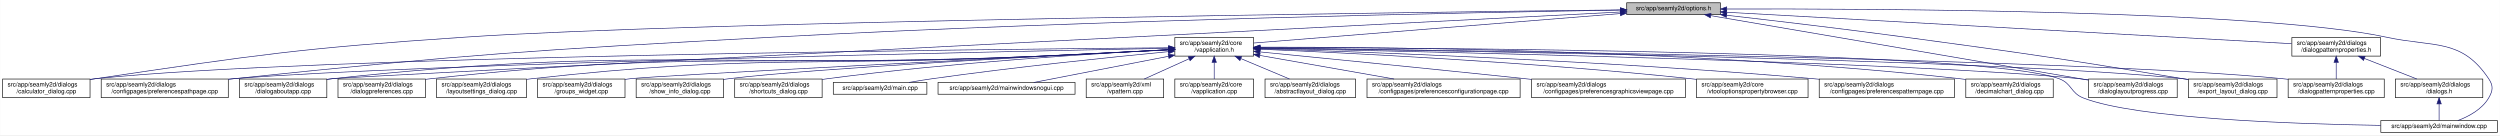
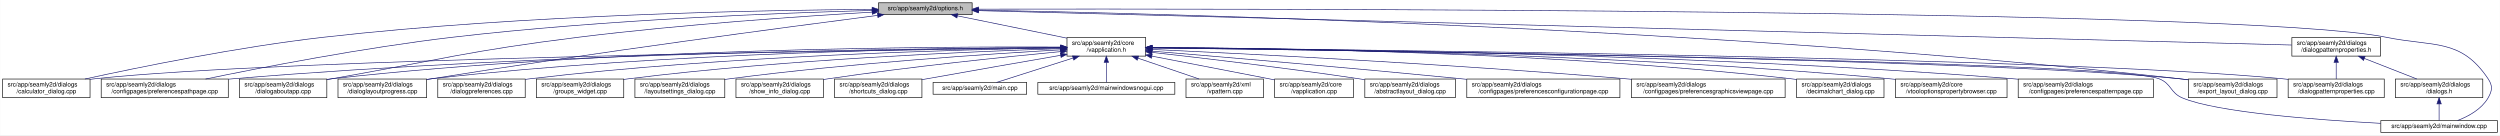
<svg xmlns="http://www.w3.org/2000/svg" xmlns:xlink="http://www.w3.org/1999/xlink" width="4033pt" height="218pt" viewBox="0.00 0.00 4032.50 218.00">
  <g id="graph0" class="graph" transform="scale(1 1) rotate(0) translate(4 214)">
    <polygon fill="white" stroke="transparent" points="-4,4 -4,-214 4028.5,-214 4028.5,4 -4,4" />
    <g id="node1" class="node">
      <g id="a_node1">
        <a xlink:title=" ">
-           <polygon fill="#bfbfbf" stroke="black" points="2620,-190.5 2620,-209.5 2771,-209.5 2771,-190.5 2620,-190.5" />
-           <text text-anchor="middle" x="2695.5" y="-197.5" font-family="Helvetica,sans-Serif" font-size="10.00">src/app/seamly2d/options.h</text>
+           <polygon fill="#bfbfbf" stroke="black" points="1413,-190.5 1413,-209.5 1564,-209.5 1564,-190.5 1413,-190.5" />
+           <text text-anchor="middle" x="1488.5" y="-197.5" font-family="Helvetica,sans-Serif" font-size="10.00">src/app/seamly2d/options.h</text>
        </a>
      </g>
    </g>
    <g id="node2" class="node">
      <g id="a_node2">
        <a xlink:href="../../d9/d02/vapplication_8h.html" target="_top" xlink:title=" ">
-           <polygon fill="white" stroke="black" points="1891,-123.5 1891,-153.5 2018,-153.5 2018,-123.5 1891,-123.5" />
-           <text text-anchor="start" x="1899" y="-141.5" font-family="Helvetica,sans-Serif" font-size="10.00">src/app/seamly2d/core</text>
-           <text text-anchor="middle" x="1954.5" y="-130.5" font-family="Helvetica,sans-Serif" font-size="10.00">/vapplication.h</text>
+           <polygon fill="white" stroke="black" points="1717,-123.5 1717,-153.5 1844,-153.5 1844,-123.5 1717,-123.5" />
+           <text text-anchor="start" x="1725" y="-141.5" font-family="Helvetica,sans-Serif" font-size="10.00">src/app/seamly2d/core</text>
+           <text text-anchor="middle" x="1780.5" y="-130.5" font-family="Helvetica,sans-Serif" font-size="10.00">/vapplication.h</text>
        </a>
      </g>
    </g>
    <g id="edge1" class="edge">
-       <path fill="none" stroke="midnightblue" d="M2609.56,-192.1C2459.1,-180.02 2151.32,-155.3 2018.19,-144.61" />
-       <polygon fill="midnightblue" stroke="midnightblue" points="2609.43,-195.6 2619.68,-192.91 2609.99,-188.62 2609.43,-195.6" />
+       <path fill="none" stroke="midnightblue" d="M1540.16,-188.47C1589.51,-178.42 1664,-163.24 1716.96,-152.45" />
+       <polygon fill="midnightblue" stroke="midnightblue" points="1539.44,-185.05 1530.34,-190.48 1540.83,-191.91 1539.44,-185.05" />
    </g>
    <g id="node5" class="node">
      <g id="a_node5">
        <a xlink:href="../../d7/dfa/calculator__dialog_8cpp.html" target="_top" xlink:title=" ">
          <polygon fill="white" stroke="black" points="0,-56.5 0,-86.5 141,-86.5 141,-56.5 0,-56.5" />
          <text text-anchor="start" x="8" y="-74.5" font-family="Helvetica,sans-Serif" font-size="10.00">src/app/seamly2d/dialogs</text>
          <text text-anchor="middle" x="70.5" y="-63.5" font-family="Helvetica,sans-Serif" font-size="10.00">/calculator_dialog.cpp</text>
        </a>
      </g>
    </g>
    <g id="edge24" class="edge">
-       <path fill="none" stroke="midnightblue" d="M2609.59,-198.04C2282.55,-194.22 1115.16,-179.09 744.5,-154 478.99,-136.03 412.75,-125.93 149.5,-87 146.74,-86.59 143.93,-86.16 141.09,-85.71" />
-       <polygon fill="midnightblue" stroke="midnightblue" points="2609.9,-201.54 2619.94,-198.16 2609.98,-194.54 2609.9,-201.54" />
+       <path fill="none" stroke="midnightblue" d="M1402.65,-198.85C1233.1,-197.71 843.53,-190.88 518.5,-154 379.66,-138.25 218.98,-105.4 132.8,-86.57" />
+       <polygon fill="midnightblue" stroke="midnightblue" points="1402.74,-202.35 1412.76,-198.91 1402.79,-195.35 1402.74,-202.35" />
    </g>
    <g id="node7" class="node">
      <g id="a_node7">
        <a xlink:href="../../dc/d20/preferencespathpage_8cpp.html" target="_top" xlink:title=" ">
          <polygon fill="white" stroke="black" points="159,-56.5 159,-86.5 364,-86.5 364,-56.5 159,-56.5" />
          <text text-anchor="start" x="167" y="-74.5" font-family="Helvetica,sans-Serif" font-size="10.00">src/app/seamly2d/dialogs</text>
          <text text-anchor="middle" x="261.5" y="-63.5" font-family="Helvetica,sans-Serif" font-size="10.00">/configpages/preferencespathpage.cpp</text>
        </a>
      </g>
    </g>
    <g id="edge25" class="edge">
-       <path fill="none" stroke="midnightblue" d="M2609.69,-197.72C2384.93,-194.08 1760.59,-182.03 1241.5,-154 854.7,-133.11 757.8,-126.99 372.5,-87 369.79,-86.72 367.05,-86.43 364.29,-86.12" />
-       <polygon fill="midnightblue" stroke="midnightblue" points="2609.71,-201.22 2619.76,-197.88 2609.82,-194.22 2609.71,-201.22" />
+       <path fill="none" stroke="midnightblue" d="M1402.47,-197.13C1261.03,-193.33 970.65,-182.51 726.5,-154 583.22,-137.27 417.17,-105.02 327.37,-86.5" />
+       <polygon fill="midnightblue" stroke="midnightblue" points="1402.72,-200.64 1412.81,-197.4 1402.91,-193.64 1402.72,-200.64" />
    </g>
    <g id="node12" class="node">
      <g id="a_node12">
        <a xlink:href="../../dd/d64/dialogaboutapp_8cpp.html" target="_top" xlink:title=" ">
          <polygon fill="white" stroke="black" points="382,-56.5 382,-86.5 523,-86.5 523,-56.5 382,-56.5" />
          <text text-anchor="start" x="390" y="-74.5" font-family="Helvetica,sans-Serif" font-size="10.00">src/app/seamly2d/dialogs</text>
          <text text-anchor="middle" x="452.5" y="-63.5" font-family="Helvetica,sans-Serif" font-size="10.00">/dialogaboutapp.cpp</text>
        </a>
      </g>
    </g>
    <g id="edge26" class="edge">
-       <path fill="none" stroke="midnightblue" d="M2609.79,-194.64C2211.3,-174.35 557.79,-90.08 531.5,-87 528.73,-86.68 525.91,-86.31 523.07,-85.92" />
-       <polygon fill="midnightblue" stroke="midnightblue" points="2609.65,-198.14 2619.82,-195.15 2610.01,-191.15 2609.65,-198.14" />
-     </g>
-     <g id="node15" class="node">
-       <g id="a_node15">
+       <path fill="none" stroke="midnightblue" d="M1402.75,-194.41C1292.84,-187.99 1096.51,-174.74 929.5,-154 751.49,-131.89 708.16,-118.08 531.5,-87 528.75,-86.52 525.95,-86.02 523.13,-85.52" />
+       <polygon fill="midnightblue" stroke="midnightblue" points="1402.61,-197.9 1412.79,-194.99 1403.01,-190.92 1402.61,-197.9" />
+     </g>
+     <g id="node13" class="node">
+       <g id="a_node13">
        <a xlink:href="../../d6/d89/dialoglayoutprogress_8cpp.html" target="_top" xlink:title=" ">
-           <polygon fill="white" stroke="black" points="3365,-56.5 3365,-86.5 3508,-86.5 3508,-56.5 3365,-56.5" />
-           <text text-anchor="start" x="3373" y="-74.5" font-family="Helvetica,sans-Serif" font-size="10.00">src/app/seamly2d/dialogs</text>
-           <text text-anchor="middle" x="3436.5" y="-63.5" font-family="Helvetica,sans-Serif" font-size="10.00">/dialoglayoutprogress.cpp</text>
-         </a>
-       </g>
-     </g>
-     <g id="edge31" class="edge">
-       <path fill="none" stroke="midnightblue" d="M2755.75,-188.71C2891.2,-165.59 3219.28,-109.58 3364.87,-84.73" />
-       <polygon fill="midnightblue" stroke="midnightblue" points="2754.83,-185.32 2745.56,-190.45 2756.01,-192.22 2754.83,-185.32" />
-     </g>
-     <g id="node16" class="node">
-       <g id="a_node16">
+           <polygon fill="white" stroke="black" points="541,-56.5 541,-86.5 684,-86.5 684,-56.5 541,-56.5" />
+           <text text-anchor="start" x="549" y="-74.5" font-family="Helvetica,sans-Serif" font-size="10.00">src/app/seamly2d/dialogs</text>
+           <text text-anchor="middle" x="612.5" y="-63.5" font-family="Helvetica,sans-Serif" font-size="10.00">/dialoglayoutprogress.cpp</text>
+         </a>
+       </g>
+     </g>
+     <g id="edge27" class="edge">
+       <path fill="none" stroke="midnightblue" d="M1411.6,-189.21C1269.37,-170.87 955.72,-129.36 692.5,-87 689.71,-86.55 686.87,-86.08 684.01,-85.6" />
+       <polygon fill="midnightblue" stroke="midnightblue" points="1411.17,-192.68 1421.54,-190.49 1412.07,-185.74 1411.17,-192.68" />
+     </g>
+     <g id="node18" class="node">
+       <g id="a_node18">
        <a xlink:href="../../dd/d54/export__layout__dialog_8cpp.html" target="_top" xlink:title=" ">
          <polygon fill="white" stroke="black" points="3526,-56.5 3526,-86.5 3669,-86.5 3669,-56.5 3526,-56.5" />
          <text text-anchor="start" x="3534" y="-74.5" font-family="Helvetica,sans-Serif" font-size="10.00">src/app/seamly2d/dialogs</text>
          <text text-anchor="middle" x="3597.5" y="-63.5" font-family="Helvetica,sans-Serif" font-size="10.00">/export_layout_dialog.cpp</text>
        </a>
      </g>
    </g>
    <g id="edge32" class="edge">
-       <path fill="none" stroke="midnightblue" d="M2781.14,-189.4C2857,-180.73 2970.72,-167.33 3069.5,-154 3269.02,-127.08 3318.87,-119.85 3517.5,-87 3520.29,-86.54 3523.12,-86.06 3525.99,-85.57" />
-       <polygon fill="midnightblue" stroke="midnightblue" points="2780.69,-185.93 2771.15,-190.54 2781.49,-192.89 2780.69,-185.93" />
+       <path fill="none" stroke="midnightblue" d="M1574.14,-197.68C1853.59,-192.64 2763.89,-170.46 3511.5,-87 3516.16,-86.48 3520.96,-85.87 3525.79,-85.21" />
+       <polygon fill="midnightblue" stroke="midnightblue" points="1574.01,-194.18 1564.07,-197.86 1574.13,-201.18 1574.01,-194.18" />
    </g>
    <g id="node24" class="node">
      <g id="a_node24">
        <a xlink:href="../../d8/dd9/mainwindow_8cpp.html" target="_top" xlink:title=" ">
          <polygon fill="white" stroke="black" points="3836.5,-0.5 3836.5,-19.5 4024.5,-19.5 4024.5,-0.5 3836.5,-0.5" />
          <text text-anchor="middle" x="3930.5" y="-7.5" font-family="Helvetica,sans-Serif" font-size="10.00">src/app/seamly2d/mainwindow.cpp</text>
        </a>
      </g>
    </g>
    <g id="edge33" class="edge">
-       <path fill="none" stroke="midnightblue" d="M2781.33,-199.47C3012.2,-200.13 3642.7,-197.74 3845.5,-154 3922.87,-137.31 3966.3,-152.66 4010.5,-87 4018.19,-75.57 4017.46,-67.89 4010.5,-56 3999.8,-37.71 3978.63,-26.27 3960.75,-19.51" />
-       <polygon fill="midnightblue" stroke="midnightblue" points="2781.31,-195.97 2771.3,-199.44 2781.29,-202.97 2781.31,-195.97" />
+       <path fill="none" stroke="midnightblue" d="M1574.49,-199.22C1971.7,-199.97 3619.2,-200.24 3844.5,-154 3922.03,-138.09 3965.3,-152.66 4009.5,-87 4017.19,-75.57 4016.42,-67.91 4009.5,-56 3998.95,-37.85 3978.04,-26.41 3960.38,-19.61" />
+       <polygon fill="midnightblue" stroke="midnightblue" points="1574.23,-195.72 1564.22,-199.2 1574.21,-202.72 1574.23,-195.72" />
    </g>
    <g id="node25" class="node">
      <g id="a_node25">
        <a xlink:href="../../d5/d4e/dialogpatternproperties_8h.html" target="_top" xlink:title=" ">
          <polygon fill="white" stroke="black" points="3693,-123.5 3693,-153.5 3836,-153.5 3836,-123.5 3693,-123.5" />
          <text text-anchor="start" x="3701" y="-141.5" font-family="Helvetica,sans-Serif" font-size="10.00">src/app/seamly2d/dialogs</text>
          <text text-anchor="middle" x="3764.5" y="-130.5" font-family="Helvetica,sans-Serif" font-size="10.00">/dialogpatternproperties.h</text>
        </a>
      </g>
    </g>
-     <g id="edge27" class="edge">
-       <path fill="none" stroke="midnightblue" d="M2781.21,-194.23C2986.33,-182.81 3502.47,-154.08 3692.67,-143.5" />
-       <polygon fill="midnightblue" stroke="midnightblue" points="2780.89,-190.74 2771.1,-194.79 2781.28,-197.73 2780.89,-190.74" />
+     <g id="edge28" class="edge">
+       <path fill="none" stroke="midnightblue" d="M1574.46,-196.75C1939.35,-187.21 3356.77,-150.16 3692.78,-141.37" />
+       <polygon fill="midnightblue" stroke="midnightblue" points="1574.13,-193.26 1564.23,-197.02 1574.31,-200.26 1574.13,-193.26" />
    </g>
    <g id="node3" class="node">
      <g id="a_node3">
        <a xlink:href="../../d3/dd8/vapplication_8cpp.html" target="_top" xlink:title=" ">
-           <polygon fill="white" stroke="black" points="1891,-56.5 1891,-86.5 2018,-86.5 2018,-56.5 1891,-56.5" />
-           <text text-anchor="start" x="1899" y="-74.5" font-family="Helvetica,sans-Serif" font-size="10.00">src/app/seamly2d/core</text>
-           <text text-anchor="middle" x="1954.5" y="-63.5" font-family="Helvetica,sans-Serif" font-size="10.00">/vapplication.cpp</text>
+           <polygon fill="white" stroke="black" points="2052,-56.5 2052,-86.5 2179,-86.5 2179,-56.5 2052,-56.5" />
+           <text text-anchor="start" x="2060" y="-74.5" font-family="Helvetica,sans-Serif" font-size="10.00">src/app/seamly2d/core</text>
+           <text text-anchor="middle" x="2115.5" y="-63.5" font-family="Helvetica,sans-Serif" font-size="10.00">/vapplication.cpp</text>
        </a>
      </g>
    </g>
    <g id="edge2" class="edge">
-       <path fill="none" stroke="midnightblue" d="M1954.5,-113.11C1954.5,-104.15 1954.5,-94.32 1954.5,-86.58" />
-       <polygon fill="midnightblue" stroke="midnightblue" points="1951,-113.4 1954.5,-123.4 1958,-113.4 1951,-113.4" />
+       <path fill="none" stroke="midnightblue" d="M1853.95,-123.46C1906.49,-113.39 1978.86,-99.45 2042.5,-87 2045.54,-86.4 2048.66,-85.79 2051.8,-85.17" />
+       <polygon fill="midnightblue" stroke="midnightblue" points="1853.21,-120.04 1844.05,-125.36 1854.53,-126.91 1853.21,-120.04" />
    </g>
    <g id="node4" class="node">
      <g id="a_node4">
        <a xlink:href="../../dd/db4/abstractlayout__dialog_8cpp.html" target="_top" xlink:title=" ">
-           <polygon fill="white" stroke="black" points="2036.5,-56.5 2036.5,-86.5 2182.5,-86.5 2182.5,-56.5 2036.5,-56.5" />
-           <text text-anchor="start" x="2044.5" y="-74.5" font-family="Helvetica,sans-Serif" font-size="10.00">src/app/seamly2d/dialogs</text>
-           <text text-anchor="middle" x="2109.5" y="-63.5" font-family="Helvetica,sans-Serif" font-size="10.00">/abstractlayout_dialog.cpp</text>
+           <polygon fill="white" stroke="black" points="2197.5,-56.5 2197.5,-86.5 2343.5,-86.5 2343.5,-56.5 2197.5,-56.5" />
+           <text text-anchor="start" x="2205.5" y="-74.5" font-family="Helvetica,sans-Serif" font-size="10.00">src/app/seamly2d/dialogs</text>
+           <text text-anchor="middle" x="2270.5" y="-63.5" font-family="Helvetica,sans-Serif" font-size="10.00">/abstractlayout_dialog.cpp</text>
        </a>
      </g>
    </g>
    <g id="edge3" class="edge">
-       <path fill="none" stroke="midnightblue" d="M1997.65,-119.41C2022.39,-109.03 2053,-96.2 2075.93,-86.58" />
-       <polygon fill="midnightblue" stroke="midnightblue" points="1996,-116.3 1988.13,-123.4 1998.71,-122.76 1996,-116.3" />
+       <path fill="none" stroke="midnightblue" d="M1854.26,-129.46C1935.91,-120.3 2071.34,-104.34 2187.5,-87 2190.68,-86.52 2193.93,-86.02 2197.21,-85.51" />
+       <polygon fill="midnightblue" stroke="midnightblue" points="1853.63,-126.01 1844.08,-130.6 1854.41,-132.96 1853.63,-126.01" />
    </g>
    <g id="edge4" class="edge">
-       <path fill="none" stroke="midnightblue" d="M1880.86,-136.95C1586.48,-134.51 493.63,-123.18 149.5,-87 146.73,-86.71 143.9,-86.37 141.06,-86" />
-       <polygon fill="midnightblue" stroke="midnightblue" points="1880.96,-140.45 1890.99,-137.03 1881.02,-133.45 1880.96,-140.45" />
+       <path fill="none" stroke="midnightblue" d="M1706.29,-136.69C1429.5,-133.43 457.52,-119.85 149.5,-87 146.73,-86.7 143.9,-86.37 141.06,-85.99" />
+       <polygon fill="midnightblue" stroke="midnightblue" points="1706.58,-140.19 1716.62,-136.81 1706.66,-133.19 1706.58,-140.19" />
    </g>
    <g id="node6" class="node">
      <g id="a_node6">
        <a xlink:href="../../d2/d2d/preferencesconfigurationpage_8cpp.html" target="_top" xlink:title=" ">
-           <polygon fill="white" stroke="black" points="2201,-56.5 2201,-86.5 2448,-86.5 2448,-56.5 2201,-56.5" />
-           <text text-anchor="start" x="2209" y="-74.5" font-family="Helvetica,sans-Serif" font-size="10.00">src/app/seamly2d/dialogs</text>
-           <text text-anchor="middle" x="2324.5" y="-63.5" font-family="Helvetica,sans-Serif" font-size="10.00">/configpages/preferencesconfigurationpage.cpp</text>
+           <polygon fill="white" stroke="black" points="2362,-56.5 2362,-86.5 2609,-86.5 2609,-56.5 2362,-56.5" />
+           <text text-anchor="start" x="2370" y="-74.5" font-family="Helvetica,sans-Serif" font-size="10.00">src/app/seamly2d/dialogs</text>
+           <text text-anchor="middle" x="2485.5" y="-63.5" font-family="Helvetica,sans-Serif" font-size="10.00">/configpages/preferencesconfigurationpage.cpp</text>
        </a>
      </g>
    </g>
    <g id="edge5" class="edge">
-       <path fill="none" stroke="midnightblue" d="M2028.29,-124.54C2090.86,-113.54 2180.42,-97.81 2244.65,-86.53" />
-       <polygon fill="midnightblue" stroke="midnightblue" points="2027.35,-121.15 2018.11,-126.33 2028.56,-128.04 2027.35,-121.15" />
+       <path fill="none" stroke="midnightblue" d="M1854.25,-131.48C1963.24,-122.46 2173.74,-104.63 2352.5,-87 2355.62,-86.69 2358.78,-86.38 2361.97,-86.05" />
+       <polygon fill="midnightblue" stroke="midnightblue" points="1853.7,-128.01 1844.02,-132.32 1854.28,-134.99 1853.7,-128.01" />
    </g>
    <g id="edge6" class="edge">
-       <path fill="none" stroke="midnightblue" d="M1880.74,-136.11C1610,-130.84 671.31,-111.23 372.5,-87 369.79,-86.78 367.04,-86.54 364.27,-86.29" />
-       <polygon fill="midnightblue" stroke="midnightblue" points="1880.78,-139.61 1890.85,-136.3 1880.91,-132.61 1880.78,-139.61" />
+       <path fill="none" stroke="midnightblue" d="M1706.61,-137.3C1497.14,-136.19 881.6,-129.29 372.5,-87 369.79,-86.77 367.04,-86.53 364.27,-86.27" />
+       <polygon fill="midnightblue" stroke="midnightblue" points="1706.86,-140.8 1716.87,-137.35 1706.89,-133.8 1706.86,-140.8" />
    </g>
    <g id="node8" class="node">
      <g id="a_node8">
        <a xlink:href="../../d9/d70/preferencesgraphicsviewpage_8cpp.html" target="_top" xlink:title=" ">
-           <polygon fill="white" stroke="black" points="2466.5,-56.5 2466.5,-86.5 2714.5,-86.5 2714.5,-56.5 2466.5,-56.5" />
-           <text text-anchor="start" x="2474.5" y="-74.5" font-family="Helvetica,sans-Serif" font-size="10.00">src/app/seamly2d/dialogs</text>
-           <text text-anchor="middle" x="2590.5" y="-63.5" font-family="Helvetica,sans-Serif" font-size="10.00">/configpages/preferencesgraphicsviewpage.cpp</text>
+           <polygon fill="white" stroke="black" points="2627.5,-56.5 2627.5,-86.5 2875.5,-86.5 2875.5,-56.5 2627.5,-56.5" />
+           <text text-anchor="start" x="2635.5" y="-74.5" font-family="Helvetica,sans-Serif" font-size="10.00">src/app/seamly2d/dialogs</text>
+           <text text-anchor="middle" x="2751.5" y="-63.5" font-family="Helvetica,sans-Serif" font-size="10.00">/configpages/preferencesgraphicsviewpage.cpp</text>
        </a>
      </g>
    </g>
    <g id="edge7" class="edge">
-       <path fill="none" stroke="midnightblue" d="M2028.4,-130.24C2126.31,-120.58 2304.41,-102.88 2456.5,-87 2459.76,-86.66 2463.06,-86.31 2466.39,-85.96" />
-       <polygon fill="midnightblue" stroke="midnightblue" points="2027.92,-126.77 2018.31,-131.24 2028.6,-133.74 2027.92,-126.77" />
+       <path fill="none" stroke="midnightblue" d="M1854.27,-134.23C2000.2,-127.5 2335.94,-110.71 2617.5,-87 2620.76,-86.73 2624.07,-86.44 2627.41,-86.14" />
+       <polygon fill="midnightblue" stroke="midnightblue" points="1853.93,-130.74 1844.1,-134.7 1854.25,-137.73 1853.93,-130.74" />
    </g>
    <g id="node9" class="node">
      <g id="a_node9">
-         <a xlink:href="../../d2/d00/vtooloptionspropertybrowser_8cpp.html" target="_top" xlink:title=" ">
-           <polygon fill="white" stroke="black" points="2732.5,-56.5 2732.5,-86.5 2912.5,-86.5 2912.5,-56.5 2732.5,-56.5" />
-           <text text-anchor="start" x="2740.5" y="-74.5" font-family="Helvetica,sans-Serif" font-size="10.00">src/app/seamly2d/core</text>
-           <text text-anchor="middle" x="2822.5" y="-63.5" font-family="Helvetica,sans-Serif" font-size="10.00">/vtooloptionspropertybrowser.cpp</text>
+         <a xlink:href="../../dd/dc2/decimalchart__dialog_8cpp.html" target="_top" xlink:title=" ">
+           <polygon fill="white" stroke="black" points="2894,-56.5 2894,-86.5 3035,-86.5 3035,-56.5 2894,-56.5" />
+           <text text-anchor="start" x="2902" y="-74.5" font-family="Helvetica,sans-Serif" font-size="10.00">src/app/seamly2d/dialogs</text>
+           <text text-anchor="middle" x="2964.5" y="-63.5" font-family="Helvetica,sans-Serif" font-size="10.00">/decimalchart_dialog.cpp</text>
        </a>
      </g>
    </g>
    <g id="edge8" class="edge">
-       <path fill="none" stroke="midnightblue" d="M2028.59,-134.6C2165.92,-128.8 2469.18,-113.93 2723.5,-87 2726.44,-86.69 2729.42,-86.36 2732.43,-86" />
-       <polygon fill="midnightblue" stroke="midnightblue" points="2028.04,-131.12 2018.2,-135.04 2028.34,-138.12 2028.04,-131.12" />
+       <path fill="none" stroke="midnightblue" d="M1854.23,-137.52C2032.04,-136.83 2498.3,-130.63 2884.5,-87 2887.59,-86.65 2890.73,-86.26 2893.91,-85.82" />
+       <polygon fill="midnightblue" stroke="midnightblue" points="1854.2,-134.02 1844.21,-137.56 1854.22,-141.02 1854.2,-134.02" />
    </g>
    <g id="node10" class="node">
      <g id="a_node10">
-         <a xlink:href="../../dc/d63/preferencespatternpage_8cpp.html" target="_top" xlink:title=" ">
-           <polygon fill="white" stroke="black" points="2930.5,-56.5 2930.5,-86.5 3148.5,-86.5 3148.5,-56.5 2930.5,-56.5" />
-           <text text-anchor="start" x="2938.5" y="-74.5" font-family="Helvetica,sans-Serif" font-size="10.00">src/app/seamly2d/dialogs</text>
-           <text text-anchor="middle" x="3039.5" y="-63.5" font-family="Helvetica,sans-Serif" font-size="10.00">/configpages/preferencespatternpage.cpp</text>
+         <a xlink:href="../../d2/d00/vtooloptionspropertybrowser_8cpp.html" target="_top" xlink:title=" ">
+           <polygon fill="white" stroke="black" points="3053.5,-56.5 3053.5,-86.5 3233.5,-86.5 3233.5,-56.5 3053.5,-56.5" />
+           <text text-anchor="start" x="3061.5" y="-74.5" font-family="Helvetica,sans-Serif" font-size="10.00">src/app/seamly2d/core</text>
+           <text text-anchor="middle" x="3143.5" y="-63.5" font-family="Helvetica,sans-Serif" font-size="10.00">/vtooloptionspropertybrowser.cpp</text>
        </a>
      </g>
    </g>
    <g id="edge9" class="edge">
-       <path fill="none" stroke="midnightblue" d="M2028.59,-135.4C2190.71,-130.42 2589.04,-116.07 2921.5,-87 2924.38,-86.75 2927.3,-86.48 2930.24,-86.2" />
-       <polygon fill="midnightblue" stroke="midnightblue" points="2028.14,-131.91 2018.25,-135.72 2028.35,-138.91 2028.14,-131.91" />
+       <path fill="none" stroke="midnightblue" d="M1854.18,-137.23C2048.86,-135.93 2592.95,-128.56 3043.5,-87 3046.73,-86.7 3050.02,-86.37 3053.34,-86.01" />
+       <polygon fill="midnightblue" stroke="midnightblue" points="1854.04,-133.73 1844.06,-137.29 1854.09,-140.73 1854.04,-133.73" />
    </g>
    <g id="node11" class="node">
      <g id="a_node11">
-         <a xlink:href="../../dd/dc2/decimalchart__dialog_8cpp.html" target="_top" xlink:title=" ">
-           <polygon fill="white" stroke="black" points="3167,-56.5 3167,-86.5 3308,-86.5 3308,-56.5 3167,-56.5" />
-           <text text-anchor="start" x="3175" y="-74.5" font-family="Helvetica,sans-Serif" font-size="10.00">src/app/seamly2d/dialogs</text>
-           <text text-anchor="middle" x="3237.5" y="-63.5" font-family="Helvetica,sans-Serif" font-size="10.00">/decimalchart_dialog.cpp</text>
+         <a xlink:href="../../dc/d63/preferencespatternpage_8cpp.html" target="_top" xlink:title=" ">
+           <polygon fill="white" stroke="black" points="3251.5,-56.5 3251.5,-86.5 3469.5,-86.5 3469.5,-56.5 3251.5,-56.5" />
+           <text text-anchor="start" x="3259.5" y="-74.5" font-family="Helvetica,sans-Serif" font-size="10.00">src/app/seamly2d/dialogs</text>
+           <text text-anchor="middle" x="3360.5" y="-63.5" font-family="Helvetica,sans-Serif" font-size="10.00">/configpages/preferencespatternpage.cpp</text>
        </a>
      </g>
    </g>
    <g id="edge10" class="edge">
-       <path fill="none" stroke="midnightblue" d="M2028.4,-137.92C2217.1,-138.23 2731.89,-134.28 3157.5,-87 3160.59,-86.66 3163.73,-86.27 3166.91,-85.84" />
-       <polygon fill="midnightblue" stroke="midnightblue" points="2028.32,-134.42 2018.32,-137.9 2028.31,-141.42 2028.32,-134.42" />
+       <path fill="none" stroke="midnightblue" d="M1854.22,-137.24C2068.76,-135.98 2711.27,-128.73 3242.5,-87 3245.38,-86.77 3248.3,-86.53 3251.24,-86.27" />
+       <polygon fill="midnightblue" stroke="midnightblue" points="1854,-133.74 1844.02,-137.29 1854.04,-140.74 1854,-133.74" />
    </g>
    <g id="edge11" class="edge">
-       <path fill="none" stroke="midnightblue" d="M1880.37,-133.45C1821.36,-130.32 1736.66,-126.02 1662.5,-123 1160,-102.53 1031.56,-140.55 531.5,-87 528.73,-86.7 525.91,-86.36 523.06,-85.99" />
-       <polygon fill="midnightblue" stroke="midnightblue" points="1880.55,-136.97 1890.72,-134.01 1880.92,-129.98 1880.55,-136.97" />
-     </g>
-     <g id="node13" class="node">
-       <g id="a_node13">
+       <path fill="none" stroke="midnightblue" d="M1706.85,-138.14C1513.5,-139.04 975.68,-136.49 531.5,-87 528.73,-86.69 525.91,-86.34 523.06,-85.96" />
+       <polygon fill="midnightblue" stroke="midnightblue" points="1706.92,-141.64 1716.9,-138.09 1706.88,-134.64 1706.92,-141.64" />
+     </g>
+     <g id="edge12" class="edge">
+       <path fill="none" stroke="midnightblue" d="M1706.61,-137.45C1530.48,-136.59 1072.22,-130.03 692.5,-87 689.84,-86.7 687.13,-86.36 684.39,-86" />
+       <polygon fill="midnightblue" stroke="midnightblue" points="1706.79,-140.95 1716.8,-137.49 1706.82,-133.95 1706.79,-140.95" />
+     </g>
+     <g id="node14" class="node">
+       <g id="a_node14">
        <a xlink:href="../../d5/d18/dialogpatternproperties_8cpp.html" target="_top" xlink:title=" ">
          <polygon fill="white" stroke="black" points="3687,-56.5 3687,-86.5 3842,-86.5 3842,-56.5 3687,-56.5" />
          <text text-anchor="start" x="3695" y="-74.5" font-family="Helvetica,sans-Serif" font-size="10.00">src/app/seamly2d/dialogs</text>
          <text text-anchor="middle" x="3764.5" y="-63.5" font-family="Helvetica,sans-Serif" font-size="10.00">/dialogpatternproperties.cpp</text>
        </a>
      </g>
    </g>
-     <g id="edge12" class="edge">
-       <path fill="none" stroke="midnightblue" d="M2028.59,-136.69C2315.13,-133.35 3351.03,-119.25 3678.5,-87 3681.21,-86.73 3683.97,-86.43 3686.75,-86.1" />
-       <polygon fill="midnightblue" stroke="midnightblue" points="2028.27,-133.19 2018.31,-136.81 2028.35,-140.19 2028.27,-133.19" />
-     </g>
-     <g id="node14" class="node">
-       <g id="a_node14">
+     <g id="edge13" class="edge">
+       <path fill="none" stroke="midnightblue" d="M1854.34,-136.9C2158.33,-134.23 3314.13,-121.95 3677.5,-87 3680.55,-86.71 3683.65,-86.37 3686.78,-86" />
+       <polygon fill="midnightblue" stroke="midnightblue" points="1854.28,-133.4 1844.31,-136.99 1854.34,-140.4 1854.28,-133.4" />
+     </g>
+     <g id="node15" class="node">
+       <g id="a_node15">
        <a xlink:href="../../d5/dc5/dialogpreferences_8cpp.html" target="_top" xlink:title=" ">
-           <polygon fill="white" stroke="black" points="541,-56.5 541,-86.5 682,-86.5 682,-56.5 541,-56.5" />
-           <text text-anchor="start" x="549" y="-74.5" font-family="Helvetica,sans-Serif" font-size="10.00">src/app/seamly2d/dialogs</text>
-           <text text-anchor="middle" x="611.5" y="-63.5" font-family="Helvetica,sans-Serif" font-size="10.00">/dialogpreferences.cpp</text>
-         </a>
-       </g>
-     </g>
-     <g id="edge13" class="edge">
-       <path fill="none" stroke="midnightblue" d="M1880.65,-133.58C1821.63,-130.5 1736.77,-126.22 1662.5,-123 1230.61,-104.28 1120.22,-134.14 690.5,-87 687.73,-86.7 684.91,-86.35 682.06,-85.97" />
-       <polygon fill="midnightblue" stroke="midnightblue" points="1880.83,-137.09 1891,-134.12 1881.2,-130.1 1880.83,-137.09" />
+           <polygon fill="white" stroke="black" points="702,-56.5 702,-86.5 843,-86.5 843,-56.5 702,-56.5" />
+           <text text-anchor="start" x="710" y="-74.5" font-family="Helvetica,sans-Serif" font-size="10.00">src/app/seamly2d/dialogs</text>
+           <text text-anchor="middle" x="772.5" y="-63.5" font-family="Helvetica,sans-Serif" font-size="10.00">/dialogpreferences.cpp</text>
+         </a>
+       </g>
    </g>
    <g id="edge14" class="edge">
-       <path fill="none" stroke="midnightblue" d="M2028.27,-136.11C2277.98,-131.19 3090.37,-113.52 3350.5,-87 3355.17,-86.52 3359.97,-85.95 3364.8,-85.31" />
-       <polygon fill="midnightblue" stroke="midnightblue" points="2028.14,-132.61 2018.21,-136.3 2028.28,-139.61 2028.14,-132.61" />
+       <path fill="none" stroke="midnightblue" d="M1706.85,-136.67C1549.36,-134.21 1168.35,-124.54 851.5,-87 848.73,-86.67 845.91,-86.31 843.07,-85.91" />
+       <polygon fill="midnightblue" stroke="midnightblue" points="1706.85,-140.17 1716.9,-136.83 1706.96,-133.18 1706.85,-140.17" />
+     </g>
+     <g id="node16" class="node">
+       <g id="a_node16">
+         <a xlink:href="../../db/d5c/groups__widget_8cpp.html" target="_top" xlink:title=" ">
+           <polygon fill="white" stroke="black" points="861,-56.5 861,-86.5 1002,-86.5 1002,-56.5 861,-56.5" />
+           <text text-anchor="start" x="869" y="-74.5" font-family="Helvetica,sans-Serif" font-size="10.00">src/app/seamly2d/dialogs</text>
+           <text text-anchor="middle" x="931.5" y="-63.5" font-family="Helvetica,sans-Serif" font-size="10.00">/groups_widget.cpp</text>
+         </a>
+       </g>
    </g>
    <g id="edge15" class="edge">
-       <path fill="none" stroke="midnightblue" d="M2028.33,-136.56C2297.16,-132.89 3223.3,-118.24 3517.5,-87 3520.17,-86.72 3522.88,-86.4 3525.61,-86.04" />
-       <polygon fill="midnightblue" stroke="midnightblue" points="2028.24,-133.06 2018.29,-136.69 2028.34,-140.06 2028.24,-133.06" />
+       <path fill="none" stroke="midnightblue" d="M1706.47,-135.5C1568.92,-131.15 1264.78,-118.57 1010.5,-87 1007.73,-86.66 1004.91,-86.28 1002.07,-85.87" />
+       <polygon fill="midnightblue" stroke="midnightblue" points="1706.78,-139.01 1716.88,-135.82 1707,-132.02 1706.78,-139.01" />
    </g>
    <g id="node17" class="node">
      <g id="a_node17">
        <a xlink:href="../../d0/dfa/layoutsettings__dialog_8cpp.html" target="_top" xlink:title=" ">
-           <polygon fill="white" stroke="black" points="700,-56.5 700,-86.5 845,-86.5 845,-56.5 700,-56.5" />
-           <text text-anchor="start" x="708" y="-74.5" font-family="Helvetica,sans-Serif" font-size="10.00">src/app/seamly2d/dialogs</text>
-           <text text-anchor="middle" x="772.5" y="-63.5" font-family="Helvetica,sans-Serif" font-size="10.00">/layoutsettings_dialog.cpp</text>
+           <polygon fill="white" stroke="black" points="1020,-56.5 1020,-86.5 1165,-86.5 1165,-56.5 1020,-56.5" />
+           <text text-anchor="start" x="1028" y="-74.5" font-family="Helvetica,sans-Serif" font-size="10.00">src/app/seamly2d/dialogs</text>
+           <text text-anchor="middle" x="1092.5" y="-63.5" font-family="Helvetica,sans-Serif" font-size="10.00">/layoutsettings_dialog.cpp</text>
        </a>
      </g>
    </g>
    <g id="edge16" class="edge">
-       <path fill="none" stroke="midnightblue" d="M1880.65,-133.73C1821.62,-130.74 1736.75,-126.5 1662.5,-123 1302.99,-106.07 1211.2,-126.8 853.5,-87 850.8,-86.7 848.06,-86.36 845.29,-86" />
-       <polygon fill="midnightblue" stroke="midnightblue" points="1880.83,-137.24 1890.99,-134.25 1881.18,-130.25 1880.83,-137.24" />
-     </g>
-     <g id="node18" class="node">
-       <g id="a_node18">
-         <a xlink:href="../../db/d5c/groups__widget_8cpp.html" target="_top" xlink:title=" ">
-           <polygon fill="white" stroke="black" points="863,-56.5 863,-86.5 1004,-86.5 1004,-56.5 863,-56.5" />
-           <text text-anchor="start" x="871" y="-74.5" font-family="Helvetica,sans-Serif" font-size="10.00">src/app/seamly2d/dialogs</text>
-           <text text-anchor="middle" x="933.5" y="-63.5" font-family="Helvetica,sans-Serif" font-size="10.00">/groups_widget.cpp</text>
-         </a>
-       </g>
+       <path fill="none" stroke="midnightblue" d="M1706.89,-133.62C1592.45,-127.08 1365.1,-112.06 1173.5,-87 1170.81,-86.65 1168.07,-86.27 1165.31,-85.87" />
+       <polygon fill="midnightblue" stroke="midnightblue" points="1706.75,-137.12 1716.94,-134.19 1707.15,-130.13 1706.75,-137.12" />
    </g>
    <g id="edge17" class="edge">
-       <path fill="none" stroke="midnightblue" d="M1880.77,-133.81C1666.34,-123.03 1055.36,-92.06 1012.5,-87 1009.73,-86.67 1006.91,-86.31 1004.07,-85.91" />
-       <polygon fill="midnightblue" stroke="midnightblue" points="1880.82,-137.31 1890.98,-134.32 1881.17,-130.32 1880.82,-137.31" />
+       <path fill="none" stroke="midnightblue" d="M1854.4,-136.7C2141.42,-133.39 3182.51,-119.38 3511.5,-87 3516.17,-86.54 3520.97,-85.98 3525.8,-85.35" />
+       <polygon fill="midnightblue" stroke="midnightblue" points="1854.07,-133.21 1844.11,-136.82 1854.15,-140.21 1854.07,-133.21" />
    </g>
    <g id="node19" class="node">
      <g id="a_node19">
        <a xlink:href="../../d2/df4/show__info__dialog_8cpp.html" target="_top" xlink:title=" ">
-           <polygon fill="white" stroke="black" points="1022,-56.5 1022,-86.5 1163,-86.5 1163,-56.5 1022,-56.5" />
-           <text text-anchor="start" x="1030" y="-74.5" font-family="Helvetica,sans-Serif" font-size="10.00">src/app/seamly2d/dialogs</text>
-           <text text-anchor="middle" x="1092.5" y="-63.5" font-family="Helvetica,sans-Serif" font-size="10.00">/show_info_dialog.cpp</text>
+           <polygon fill="white" stroke="black" points="1183,-56.5 1183,-86.5 1324,-86.5 1324,-56.5 1183,-56.5" />
+           <text text-anchor="start" x="1191" y="-74.5" font-family="Helvetica,sans-Serif" font-size="10.00">src/app/seamly2d/dialogs</text>
+           <text text-anchor="middle" x="1253.5" y="-63.5" font-family="Helvetica,sans-Serif" font-size="10.00">/show_info_dialog.cpp</text>
        </a>
      </g>
    </g>
    <g id="edge18" class="edge">
-       <path fill="none" stroke="midnightblue" d="M1880.52,-133.84C1712.74,-125.36 1307.39,-103.8 1171.5,-87 1168.73,-86.66 1165.91,-86.28 1163.07,-85.88" />
-       <polygon fill="midnightblue" stroke="midnightblue" points="1880.58,-137.35 1890.74,-134.35 1880.93,-130.36 1880.58,-137.35" />
+       <path fill="none" stroke="midnightblue" d="M1706.9,-130.78C1617.97,-122.3 1463.9,-106.44 1332.5,-87 1329.74,-86.59 1326.93,-86.16 1324.09,-85.71" />
+       <polygon fill="midnightblue" stroke="midnightblue" points="1706.6,-134.27 1716.89,-131.73 1707.26,-127.3 1706.6,-134.27" />
    </g>
    <g id="node20" class="node">
      <g id="a_node20">
        <a xlink:href="../../dd/d84/shortcuts__dialog_8cpp.html" target="_top" xlink:title=" ">
-           <polygon fill="white" stroke="black" points="1181,-56.5 1181,-86.5 1322,-86.5 1322,-56.5 1181,-56.5" />
-           <text text-anchor="start" x="1189" y="-74.5" font-family="Helvetica,sans-Serif" font-size="10.00">src/app/seamly2d/dialogs</text>
-           <text text-anchor="middle" x="1251.5" y="-63.5" font-family="Helvetica,sans-Serif" font-size="10.00">/shortcuts_dialog.cpp</text>
+           <polygon fill="white" stroke="black" points="1342,-56.5 1342,-86.5 1483,-86.5 1483,-56.5 1342,-56.5" />
+           <text text-anchor="start" x="1350" y="-74.5" font-family="Helvetica,sans-Serif" font-size="10.00">src/app/seamly2d/dialogs</text>
+           <text text-anchor="middle" x="1412.5" y="-63.5" font-family="Helvetica,sans-Serif" font-size="10.00">/shortcuts_dialog.cpp</text>
        </a>
      </g>
    </g>
    <g id="edge19" class="edge">
-       <path fill="none" stroke="midnightblue" d="M1880.67,-133.94C1763.63,-127.75 1528.45,-113.11 1330.5,-87 1327.74,-86.64 1324.92,-86.24 1322.08,-85.82" />
-       <polygon fill="midnightblue" stroke="midnightblue" points="1880.78,-137.45 1890.94,-134.48 1881.14,-130.46 1880.78,-137.45" />
+       <path fill="none" stroke="midnightblue" d="M1706.88,-124.81C1648.46,-114.7 1564.72,-100.12 1491.5,-87 1488.75,-86.51 1485.96,-86 1483.13,-85.49" />
+       <polygon fill="midnightblue" stroke="midnightblue" points="1706.31,-128.27 1716.76,-126.52 1707.51,-121.37 1706.31,-128.27" />
    </g>
    <g id="node21" class="node">
      <g id="a_node21">
        <a xlink:href="../../dc/d14/app_2seamly2d_2main_8cpp.html" target="_top" xlink:title=" ">
-           <polygon fill="white" stroke="black" points="1340,-62 1340,-81 1491,-81 1491,-62 1340,-62" />
-           <text text-anchor="middle" x="1415.5" y="-69" font-family="Helvetica,sans-Serif" font-size="10.00">src/app/seamly2d/main.cpp</text>
+           <polygon fill="white" stroke="black" points="1501,-62 1501,-81 1652,-81 1652,-62 1501,-62" />
+           <text text-anchor="middle" x="1576.5" y="-69" font-family="Helvetica,sans-Serif" font-size="10.00">src/app/seamly2d/main.cpp</text>
        </a>
      </g>
    </g>
    <g id="edge20" class="edge">
-       <path fill="none" stroke="midnightblue" d="M1880.55,-130.68C1790.38,-122.04 1633.43,-105.97 1499.5,-87 1487.34,-85.28 1474.23,-83.15 1462.07,-81.06" />
-       <polygon fill="midnightblue" stroke="midnightblue" points="1880.39,-134.18 1890.67,-131.64 1881.05,-127.21 1880.39,-134.18" />
+       <path fill="none" stroke="midnightblue" d="M1726.93,-120.43C1687.14,-107.75 1634.56,-91 1603.27,-81.03" />
+       <polygon fill="midnightblue" stroke="midnightblue" points="1725.9,-123.77 1736.49,-123.48 1728.02,-117.11 1725.9,-123.77" />
    </g>
    <g id="node22" class="node">
      <g id="a_node22">
        <a xlink:href="../../d8/de8/mainwindowsnogui_8cpp.html" target="_top" xlink:title=" ">
-           <polygon fill="white" stroke="black" points="1509,-62 1509,-81 1730,-81 1730,-62 1509,-62" />
-           <text text-anchor="middle" x="1619.5" y="-69" font-family="Helvetica,sans-Serif" font-size="10.00">src/app/seamly2d/mainwindowsnogui.cpp</text>
+           <polygon fill="white" stroke="black" points="1670,-62 1670,-81 1891,-81 1891,-62 1670,-62" />
+           <text text-anchor="middle" x="1780.5" y="-69" font-family="Helvetica,sans-Serif" font-size="10.00">src/app/seamly2d/mainwindowsnogui.cpp</text>
        </a>
      </g>
    </g>
    <g id="edge21" class="edge">
-       <path fill="none" stroke="midnightblue" d="M1880.69,-123.18C1814.14,-110.27 1718.5,-91.71 1663.32,-81" />
-       <polygon fill="midnightblue" stroke="midnightblue" points="1880.22,-126.65 1890.7,-125.12 1881.55,-119.78 1880.22,-126.65" />
+       <path fill="none" stroke="midnightblue" d="M1780.5,-113.25C1780.5,-102.02 1780.5,-89.38 1780.5,-81.19" />
+       <polygon fill="midnightblue" stroke="midnightblue" points="1777,-113.4 1780.5,-123.4 1784,-113.4 1777,-113.4" />
    </g>
    <g id="node23" class="node">
      <g id="a_node23">
        <a xlink:href="../../d3/d49/vpattern_8cpp.html" target="_top" xlink:title=" ">
-           <polygon fill="white" stroke="black" points="1748,-56.5 1748,-86.5 1873,-86.5 1873,-56.5 1748,-56.5" />
-           <text text-anchor="start" x="1756" y="-74.5" font-family="Helvetica,sans-Serif" font-size="10.00">src/app/seamly2d/xml</text>
-           <text text-anchor="middle" x="1810.5" y="-63.5" font-family="Helvetica,sans-Serif" font-size="10.00">/vpattern.cpp</text>
+           <polygon fill="white" stroke="black" points="1909,-56.5 1909,-86.5 2034,-86.5 2034,-56.5 1909,-56.5" />
+           <text text-anchor="start" x="1917" y="-74.5" font-family="Helvetica,sans-Serif" font-size="10.00">src/app/seamly2d/xml</text>
+           <text text-anchor="middle" x="1971.5" y="-63.5" font-family="Helvetica,sans-Serif" font-size="10.00">/vpattern.cpp</text>
        </a>
      </g>
    </g>
    <g id="edge22" class="edge">
-       <path fill="none" stroke="midnightblue" d="M1914.11,-119.27C1891.18,-108.92 1862.9,-96.15 1841.68,-86.58" />
-       <polygon fill="midnightblue" stroke="midnightblue" points="1912.7,-122.47 1923.25,-123.4 1915.58,-116.09 1912.7,-122.47" />
+       <path fill="none" stroke="midnightblue" d="M1831.65,-120.09C1862.49,-109.6 1901.25,-96.41 1930.14,-86.58" />
+       <polygon fill="midnightblue" stroke="midnightblue" points="1830.28,-116.86 1821.94,-123.4 1832.54,-123.49 1830.28,-116.86" />
    </g>
    <g id="edge23" class="edge">
-       <path fill="none" stroke="midnightblue" d="M2028.72,-137.45C2295.53,-136.9 3196.62,-131.72 3317.5,-87 3338.27,-79.32 3335.9,-64.11 3356.5,-56 3441.32,-22.62 3696.6,-13.96 3836.42,-11.74" />
-       <polygon fill="midnightblue" stroke="midnightblue" points="2028.36,-133.95 2018.37,-137.47 2028.38,-140.95 2028.36,-133.95" />
-     </g>
-     <g id="edge28" class="edge">
+       <path fill="none" stroke="midnightblue" d="M1854.7,-136.62C2171.91,-132.7 3401.53,-115.71 3478.5,-87 3498.92,-79.38 3496.39,-64.41 3516.5,-56 3572.36,-32.63 3732.36,-20.58 3836.3,-15.04" />
+       <polygon fill="midnightblue" stroke="midnightblue" points="1854.2,-133.13 1844.24,-136.75 1854.29,-140.13 1854.2,-133.13" />
+     </g>
+     <g id="edge29" class="edge">
      <path fill="none" stroke="midnightblue" d="M3764.5,-113.11C3764.5,-104.15 3764.5,-94.32 3764.5,-86.58" />
      <polygon fill="midnightblue" stroke="midnightblue" points="3761,-113.4 3764.5,-123.4 3768,-113.4 3761,-113.4" />
    </g>
    <g id="node26" class="node">
      <g id="a_node26">
        <a xlink:href="../../d6/d64/dialogs_8h.html" target="_top" xlink:title=" ">
          <polygon fill="white" stroke="black" points="3860,-56.5 3860,-86.5 4001,-86.5 4001,-56.5 3860,-56.5" />
          <text text-anchor="start" x="3868" y="-74.5" font-family="Helvetica,sans-Serif" font-size="10.00">src/app/seamly2d/dialogs</text>
          <text text-anchor="middle" x="3930.5" y="-63.5" font-family="Helvetica,sans-Serif" font-size="10.00">/dialogs.h</text>
        </a>
      </g>
    </g>
-     <g id="edge29" class="edge">
+     <g id="edge30" class="edge">
      <path fill="none" stroke="midnightblue" d="M3810.01,-119.68C3836.63,-109.26 3869.77,-96.28 3894.55,-86.58" />
      <polygon fill="midnightblue" stroke="midnightblue" points="3808.55,-116.49 3800.52,-123.4 3811.11,-123.01 3808.55,-116.49" />
    </g>
-     <g id="edge30" class="edge">
+     <g id="edge31" class="edge">
      <path fill="none" stroke="midnightblue" d="M3930.5,-46.29C3930.5,-36.86 3930.5,-26.65 3930.5,-19.66" />
      <polygon fill="midnightblue" stroke="midnightblue" points="3927,-46.4 3930.5,-56.4 3934,-46.4 3927,-46.4" />
    </g>
  </g>
</svg>
